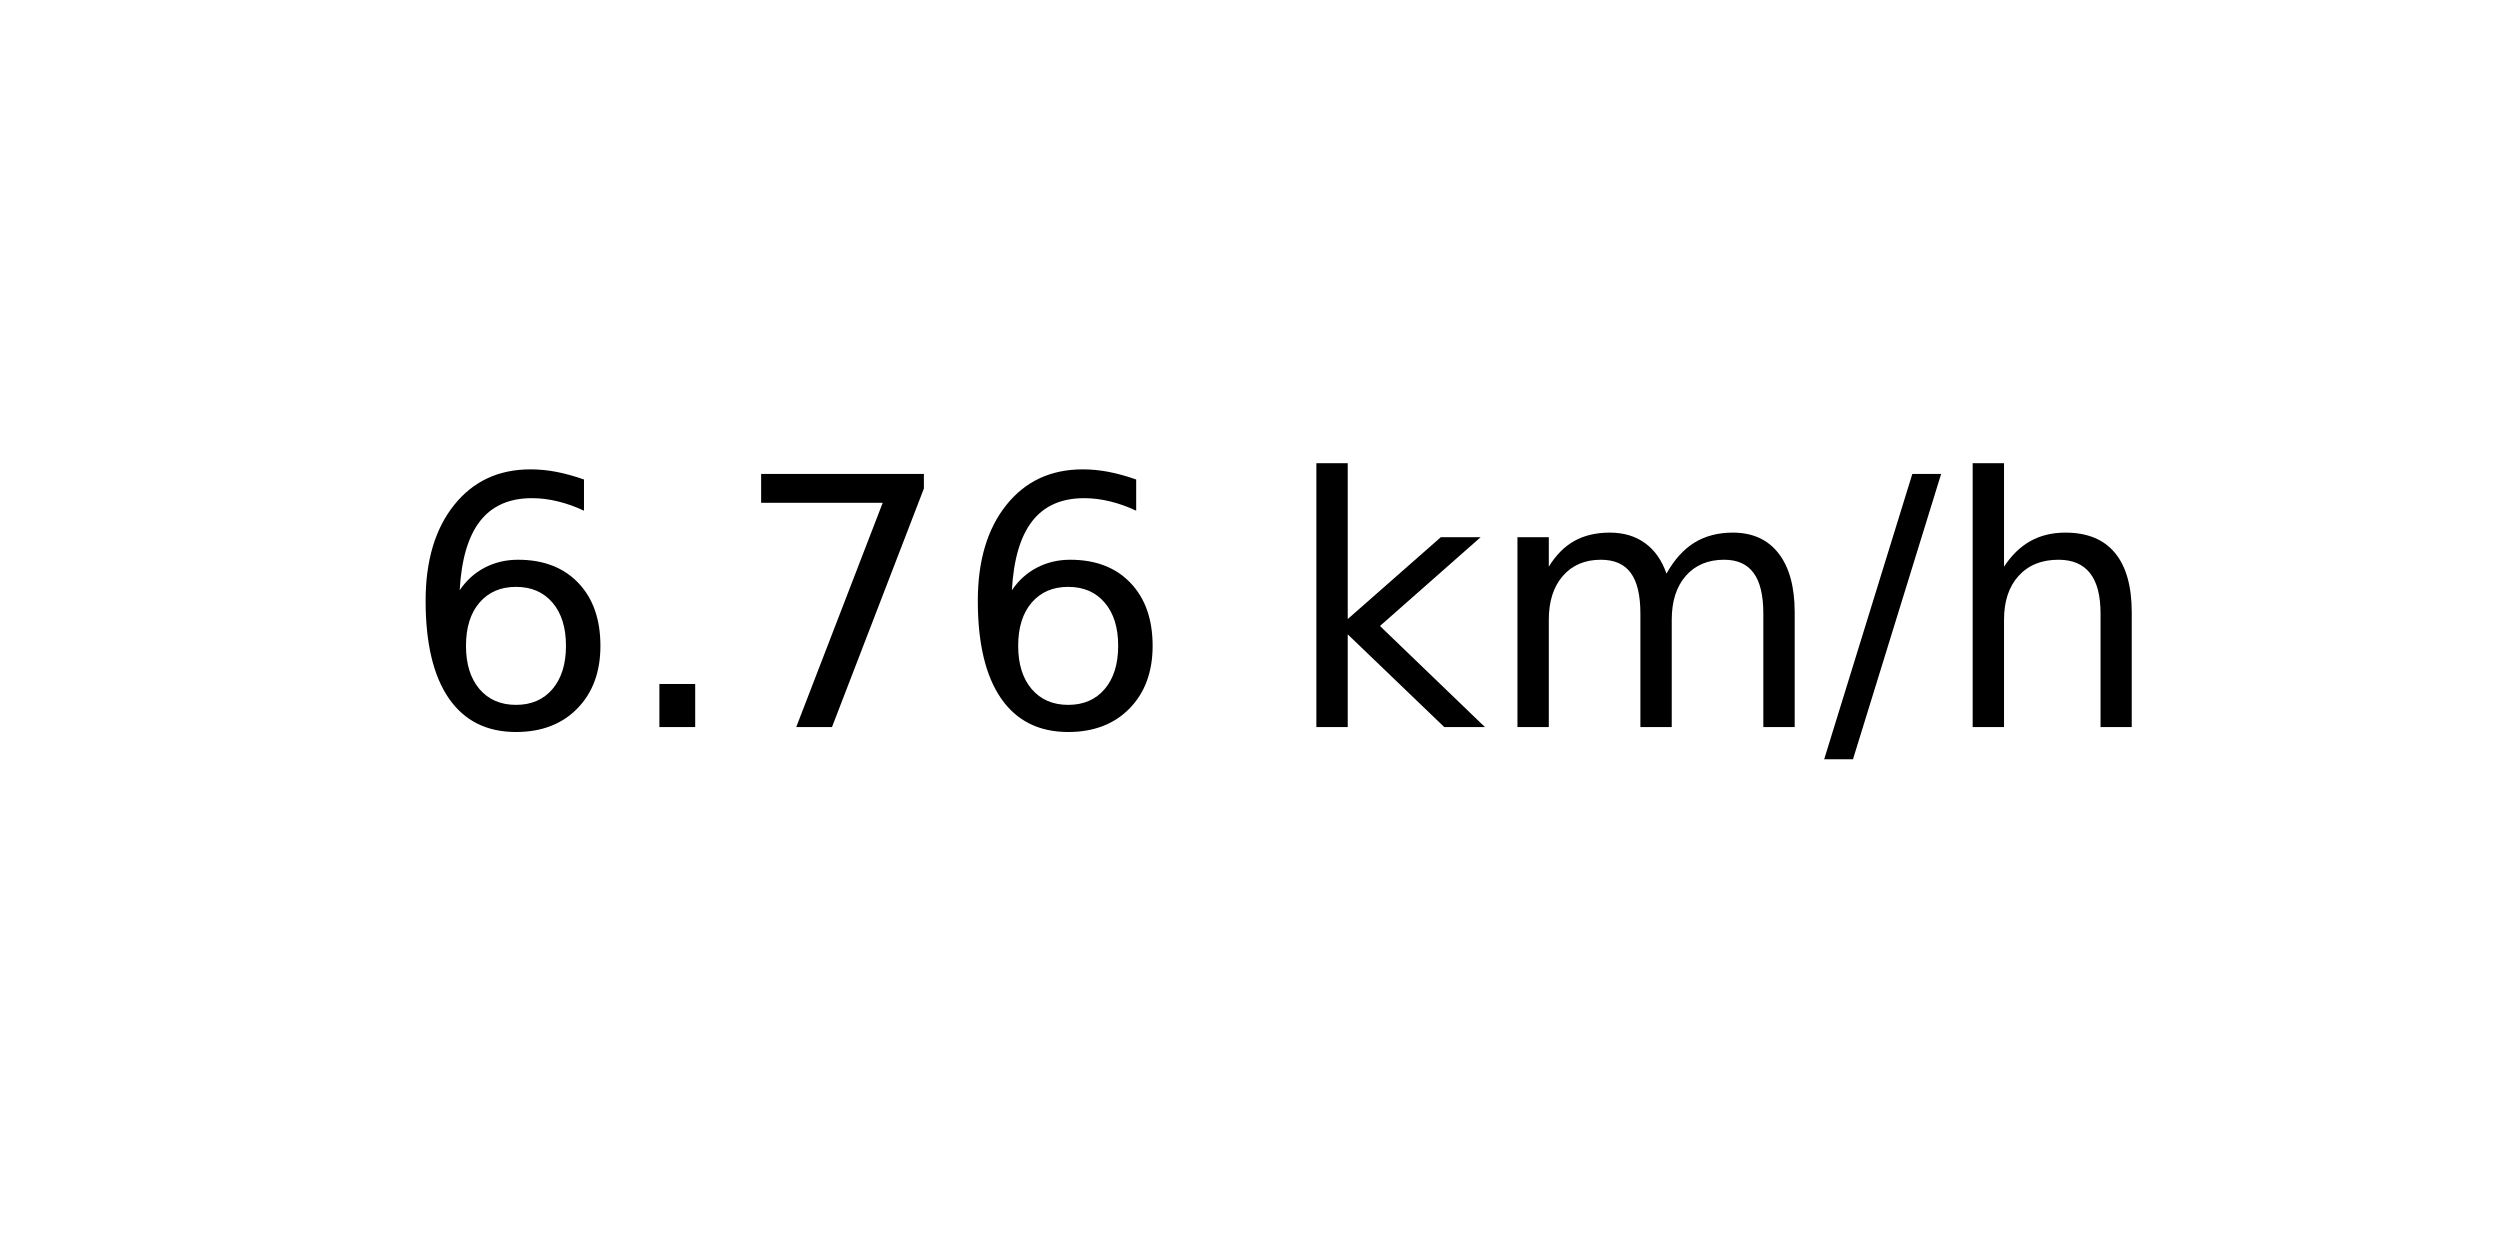
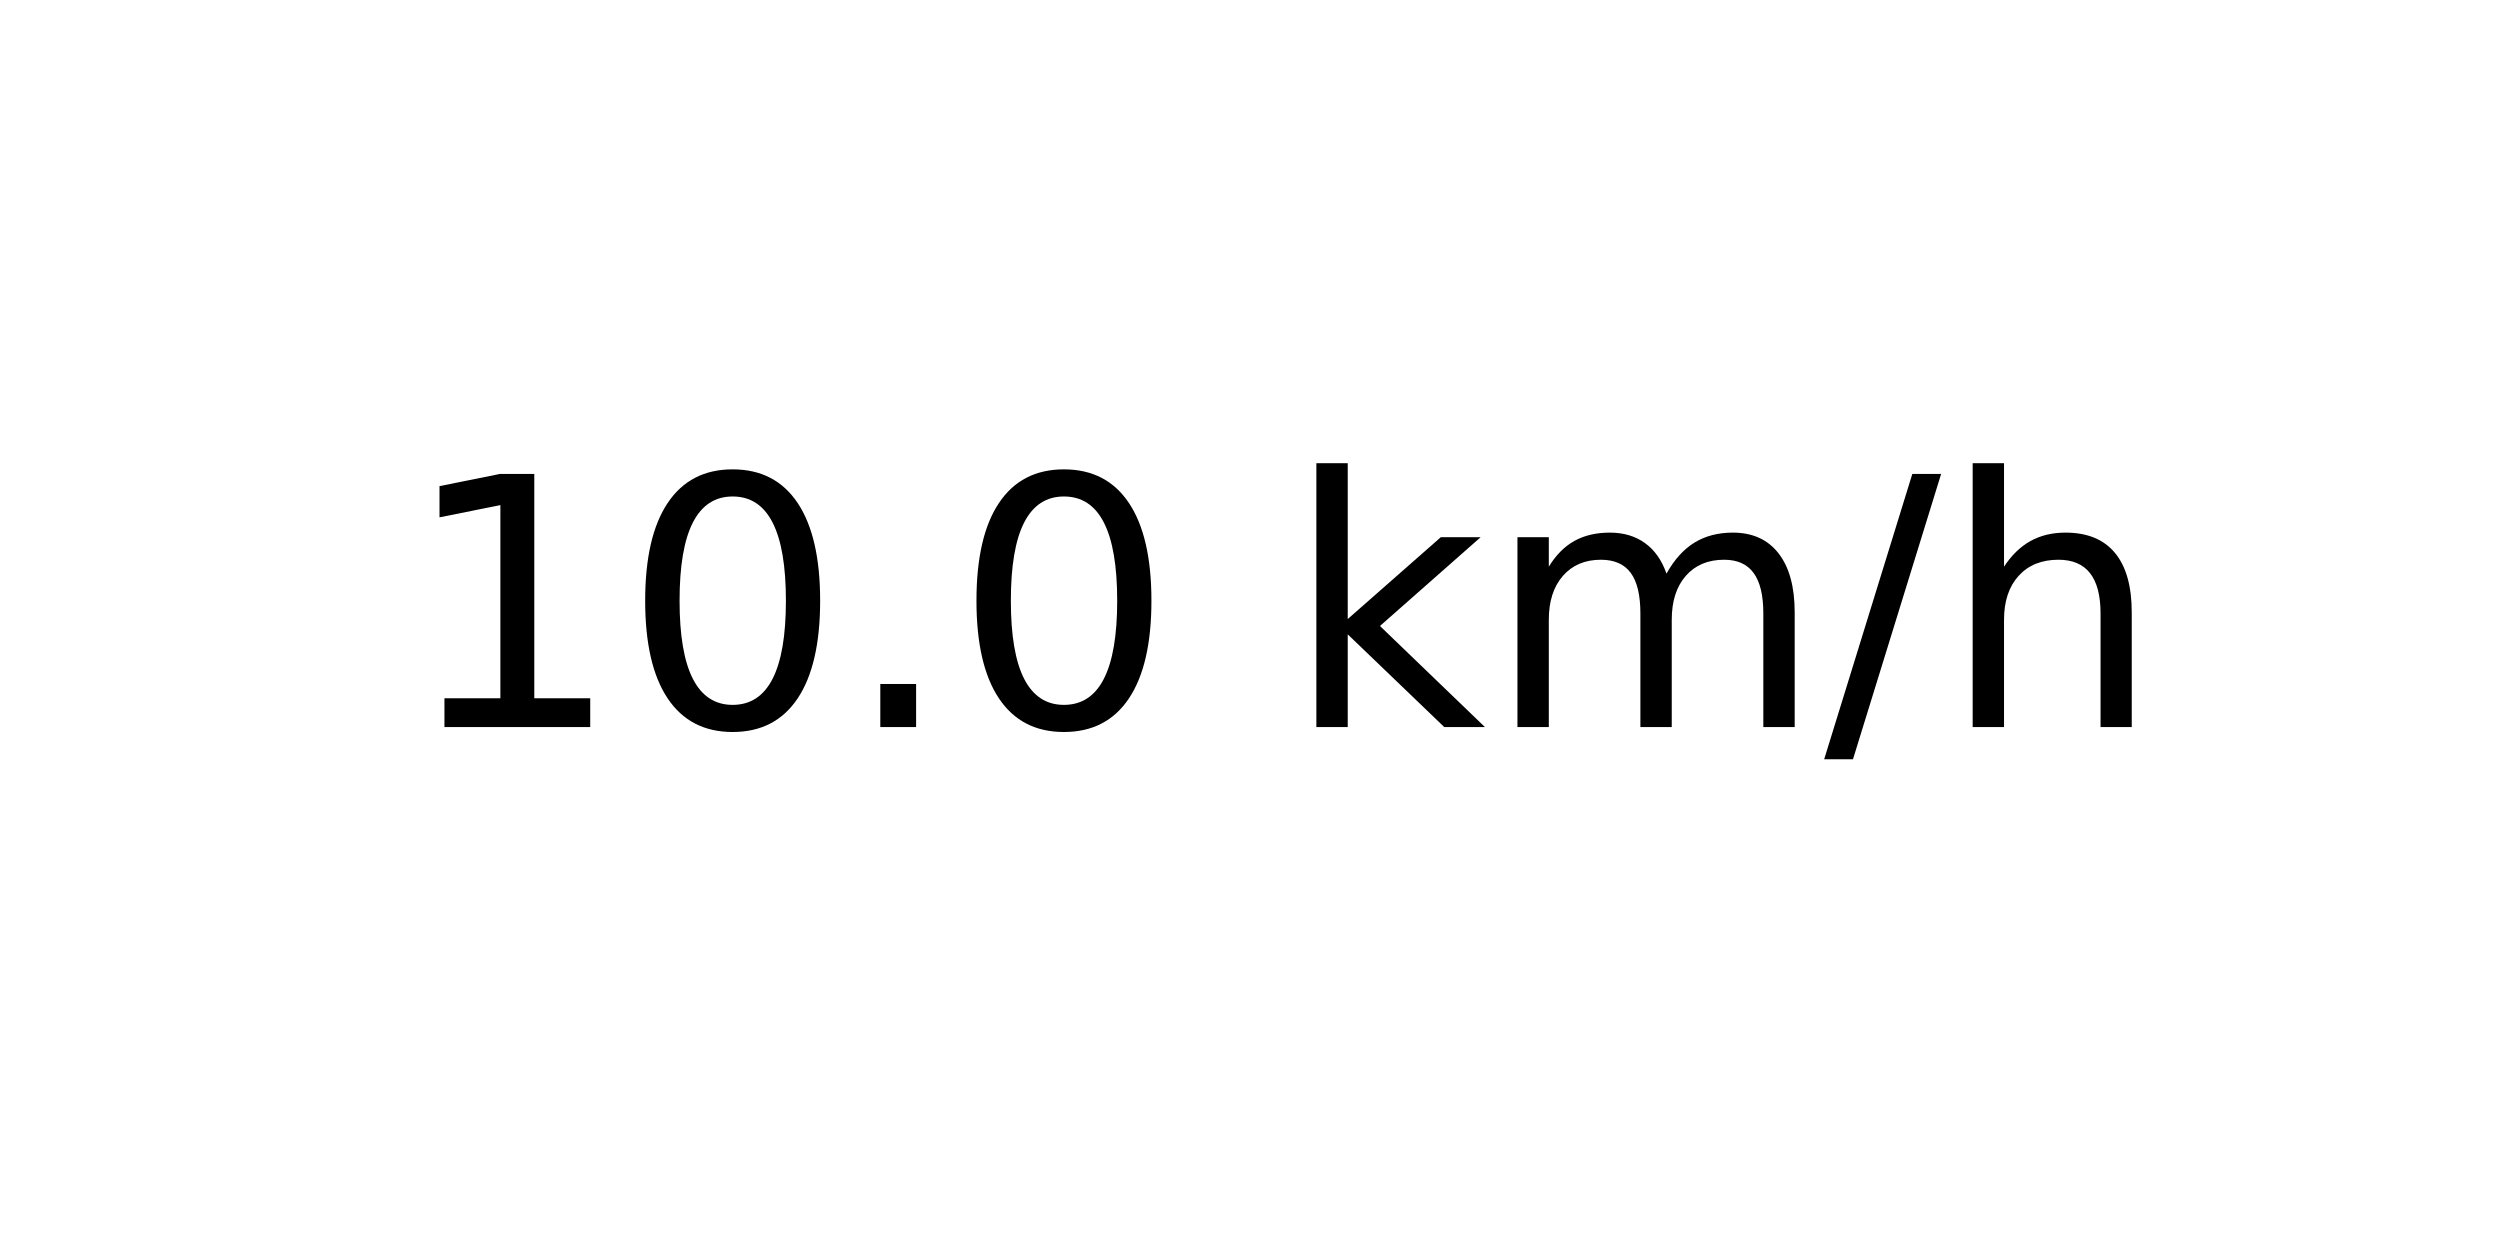
<svg xmlns="http://www.w3.org/2000/svg" xmlns:xlink="http://www.w3.org/1999/xlink" width="72pt" height="36pt" viewBox="0 0 72 36" version="1.1">
  <defs>
    <style type="text/css">*{stroke-linejoin: round; stroke-linecap: butt}</style>
  </defs>
  <g id="figure_1">
    <g id="axes_1">
      <g id="text_1">
        <g transform="translate(11.55937 20.93937) scale(0.1 -0.1)">
          <defs>
-             <path id="DejaVuSans-36" d="M 2113 2584  Q 1688 2584 1439 2293  Q 1191 2003 1191 1497  Q 1191 994 1439 701  Q 1688 409 2113 409  Q 2538 409 2786 701  Q 3034 994 3034 1497  Q 3034 2003 2786 2293  Q 2538 2584 2113 2584  z M 3366 4563  L 3366 3988  Q 3128 4100 2886 4159  Q 2644 4219 2406 4219  Q 1781 4219 1451 3797  Q 1122 3375 1075 2522  Q 1259 2794 1537 2939  Q 1816 3084 2150 3084  Q 2853 3084 3261 2657  Q 3669 2231 3669 1497  Q 3669 778 3244 343  Q 2819 -91 2113 -91  Q 1303 -91 875 529  Q 447 1150 447 2328  Q 447 3434 972 4092  Q 1497 4750 2381 4750  Q 2619 4750 2861 4703  Q 3103 4656 3366 4563  z " transform="scale(0.015625)" />
+             <path id="DejaVuSans-31" d="M 794 531  L 1825 531  L 1825 4091  L 703 3866  L 703 4441  L 1819 4666  L 2450 4666  L 2450 531  L 3481 531  L 3481 0  L 794 0  L 794 531  z " transform="scale(0.015625)" />
+             <path id="DejaVuSans-30" d="M 2034 4250  Q 1547 4250 1301 3770  Q 1056 3291 1056 2328  Q 1056 1369 1301 889  Q 1547 409 2034 409  Q 2525 409 2770 889  Q 3016 1369 3016 2328  Q 3016 3291 2770 3770  Q 2525 4250 2034 4250  z M 2034 4750  Q 2819 4750 3233 4129  Q 3647 3509 3647 2328  Q 3647 1150 3233 529  Q 2819 -91 2034 -91  Q 1250 -91 836 529  Q 422 1150 422 2328  Q 422 3509 836 4129  Q 1250 4750 2034 4750  z " transform="scale(0.015625)" />
            <path id="DejaVuSans-2e" d="M 684 794  L 1344 794  L 1344 0  L 684 0  L 684 794  z " transform="scale(0.015625)" />
-             <path id="DejaVuSans-37" d="M 525 4666  L 3525 4666  L 3525 4397  L 1831 0  L 1172 0  L 2766 4134  L 525 4134  L 525 4666  z " transform="scale(0.015625)" />
            <path id="DejaVuSans-20" transform="scale(0.015625)" />
            <path id="DejaVuSans-6b" d="M 581 4863  L 1159 4863  L 1159 1991  L 2875 3500  L 3609 3500  L 1753 1863  L 3688 0  L 2938 0  L 1159 1709  L 1159 0  L 581 0  L 581 4863  z " transform="scale(0.015625)" />
            <path id="DejaVuSans-6d" d="M 3328 2828  Q 3544 3216 3844 3400  Q 4144 3584 4550 3584  Q 5097 3584 5394 3201  Q 5691 2819 5691 2113  L 5691 0  L 5113 0  L 5113 2094  Q 5113 2597 4934 2840  Q 4756 3084 4391 3084  Q 3944 3084 3684 2787  Q 3425 2491 3425 1978  L 3425 0  L 2847 0  L 2847 2094  Q 2847 2600 2669 2842  Q 2491 3084 2119 3084  Q 1678 3084 1418 2786  Q 1159 2488 1159 1978  L 1159 0  L 581 0  L 581 3500  L 1159 3500  L 1159 2956  Q 1356 3278 1631 3431  Q 1906 3584 2284 3584  Q 2666 3584 2933 3390  Q 3200 3197 3328 2828  z " transform="scale(0.015625)" />
            <path id="DejaVuSans-2f" d="M 1625 4666  L 2156 4666  L 531 -594  L 0 -594  L 1625 4666  z " transform="scale(0.015625)" />
            <path id="DejaVuSans-68" d="M 3513 2113  L 3513 0  L 2938 0  L 2938 2094  Q 2938 2591 2744 2837  Q 2550 3084 2163 3084  Q 1697 3084 1428 2787  Q 1159 2491 1159 1978  L 1159 0  L 581 0  L 581 4863  L 1159 4863  L 1159 2956  Q 1366 3272 1645 3428  Q 1925 3584 2291 3584  Q 2894 3584 3203 3211  Q 3513 2838 3513 2113  z " transform="scale(0.015625)" />
          </defs>
-           <use xlink:href="#DejaVuSans-36" />
-           <use xlink:href="#DejaVuSans-2e" x="63.623" />
-           <use xlink:href="#DejaVuSans-37" x="95.41" />
-           <use xlink:href="#DejaVuSans-36" x="159.033" />
+           <use xlink:href="#DejaVuSans-31" />
+           <use xlink:href="#DejaVuSans-30" x="63.623" />
+           <use xlink:href="#DejaVuSans-2e" x="127.246" />
+           <use xlink:href="#DejaVuSans-30" x="159.033" />
          <use xlink:href="#DejaVuSans-20" x="222.656" />
          <use xlink:href="#DejaVuSans-6b" x="254.443" />
          <use xlink:href="#DejaVuSans-6d" x="312.354" />
          <use xlink:href="#DejaVuSans-2f" x="409.766" />
          <use xlink:href="#DejaVuSans-68" x="443.457" />
        </g>
      </g>
    </g>
  </g>
</svg>
